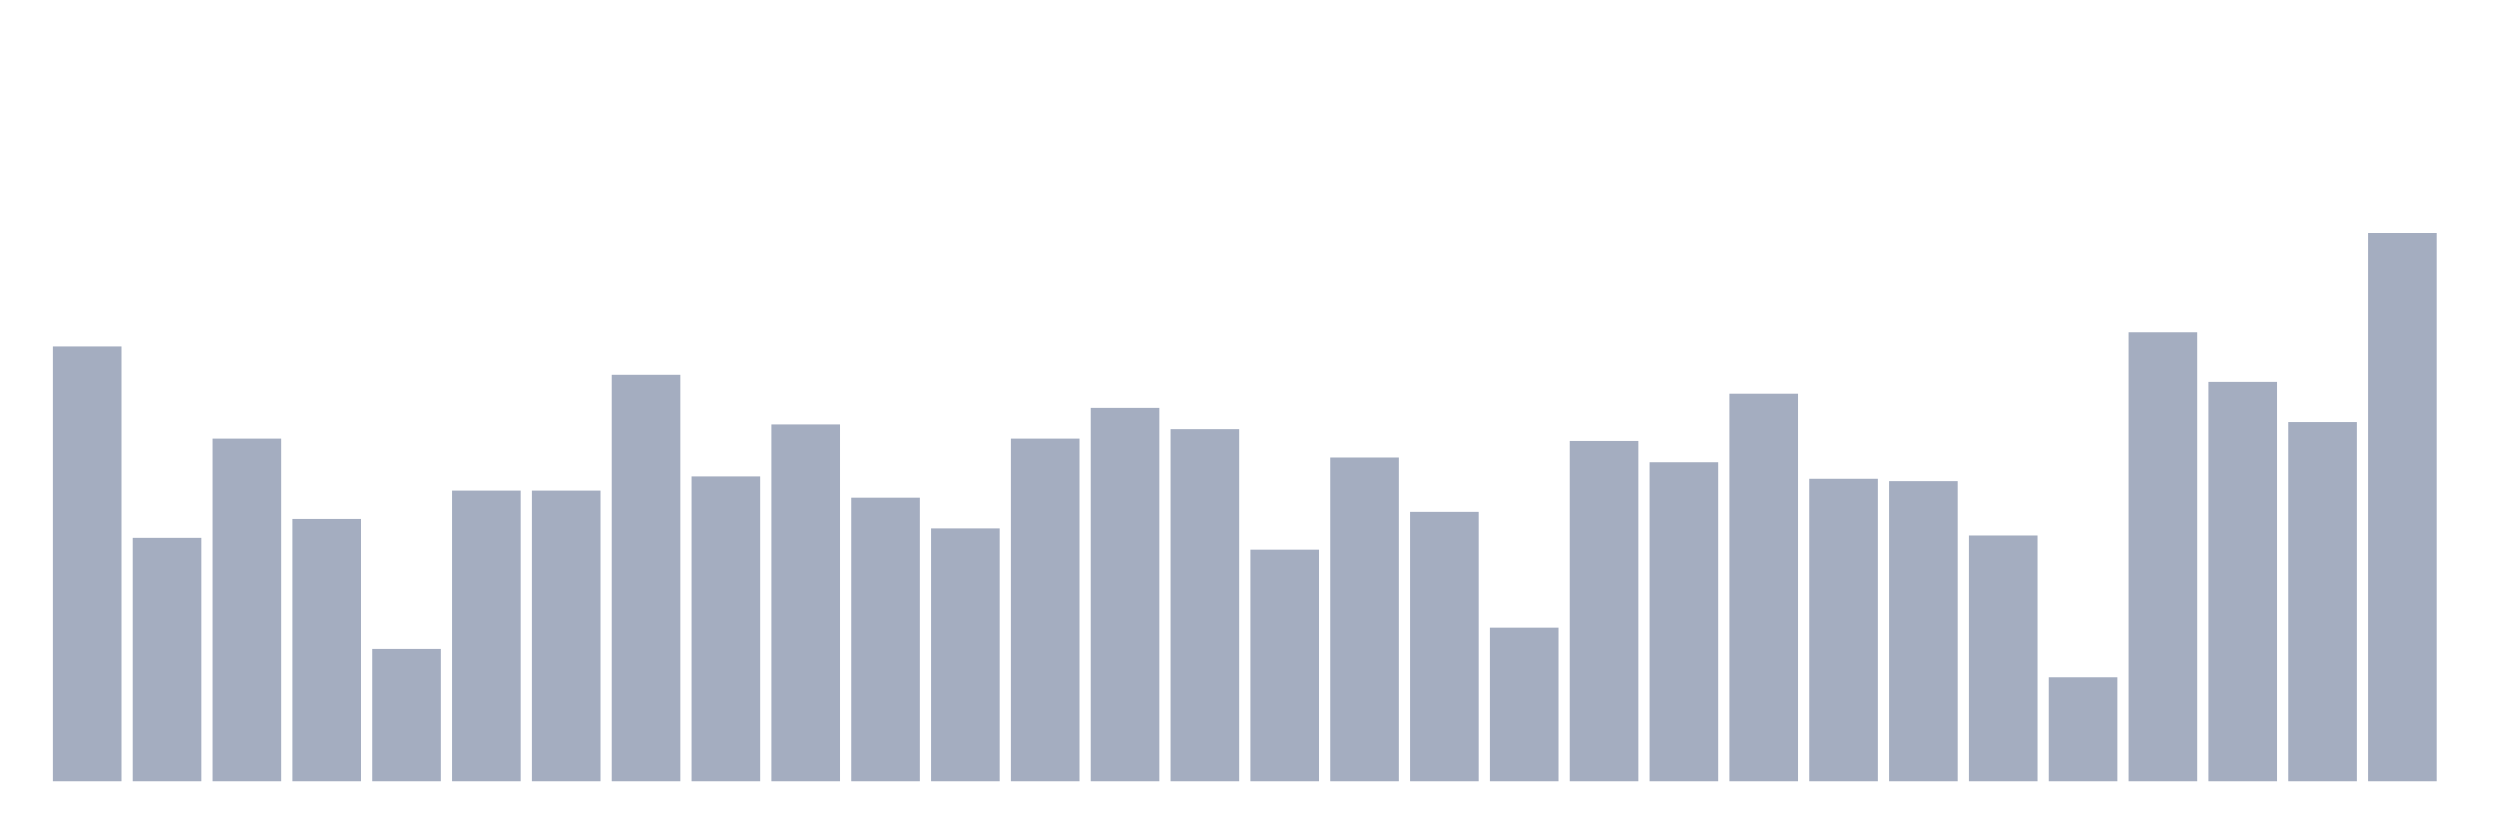
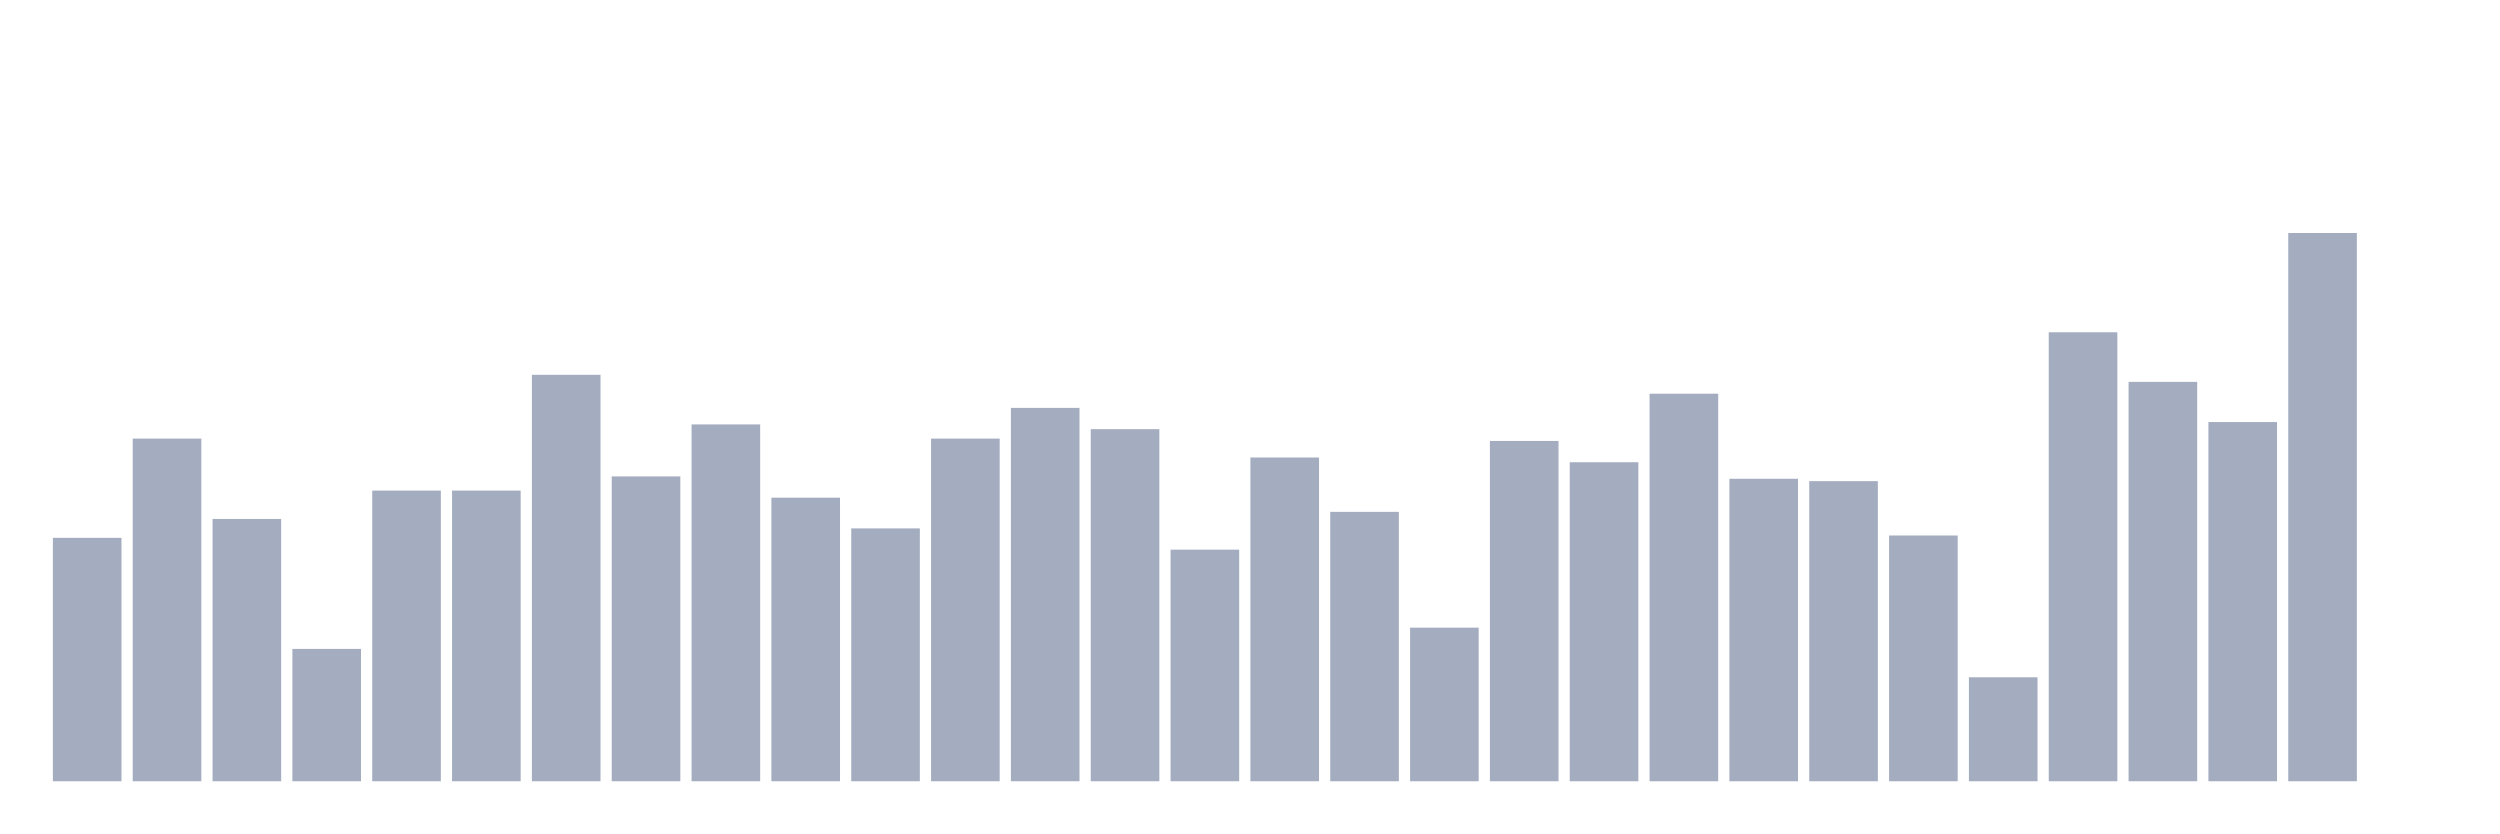
<svg xmlns="http://www.w3.org/2000/svg" viewBox="0 0 480 160">
  <g transform="translate(10,10)">
-     <rect class="bar" x="0.153" width="13.175" y="56.515" height="83.485" fill="rgb(164,173,192)" />
-     <rect class="bar" x="15.482" width="13.175" y="93.267" height="46.733" fill="rgb(164,173,192)" />
-     <rect class="bar" x="30.81" width="13.175" y="74.211" height="65.789" fill="rgb(164,173,192)" />
-     <rect class="bar" x="46.138" width="13.175" y="89.637" height="50.363" fill="rgb(164,173,192)" />
-     <rect class="bar" x="61.466" width="13.175" y="114.592" height="25.408" fill="rgb(164,173,192)" />
+     <rect class="bar" x="0.153" width="13.175" y="93.267" height="46.733" fill="rgb(164,173,192)" />
+     <rect class="bar" x="15.482" width="13.175" y="74.211" height="65.789" fill="rgb(164,173,192)" />
+     <rect class="bar" x="30.81" width="13.175" y="89.637" height="50.363" fill="rgb(164,173,192)" />
+     <rect class="bar" x="46.138" width="13.175" y="114.592" height="25.408" fill="rgb(164,173,192)" />
+     <rect class="bar" x="61.466" width="13.175" y="84.192" height="55.808" fill="rgb(164,173,192)" />
    <rect class="bar" x="76.794" width="13.175" y="84.192" height="55.808" fill="rgb(164,173,192)" />
-     <rect class="bar" x="92.123" width="13.175" y="84.192" height="55.808" fill="rgb(164,173,192)" />
-     <rect class="bar" x="107.451" width="13.175" y="61.96" height="78.04" fill="rgb(164,173,192)" />
-     <rect class="bar" x="122.779" width="13.175" y="81.47" height="58.53" fill="rgb(164,173,192)" />
-     <rect class="bar" x="138.107" width="13.175" y="71.488" height="68.512" fill="rgb(164,173,192)" />
-     <rect class="bar" x="153.436" width="13.175" y="85.554" height="54.446" fill="rgb(164,173,192)" />
-     <rect class="bar" x="168.764" width="13.175" y="91.452" height="48.548" fill="rgb(164,173,192)" />
-     <rect class="bar" x="184.092" width="13.175" y="74.211" height="65.789" fill="rgb(164,173,192)" />
-     <rect class="bar" x="199.42" width="13.175" y="68.312" height="71.688" fill="rgb(164,173,192)" />
-     <rect class="bar" x="214.748" width="13.175" y="72.396" height="67.604" fill="rgb(164,173,192)" />
-     <rect class="bar" x="230.077" width="13.175" y="95.535" height="44.465" fill="rgb(164,173,192)" />
-     <rect class="bar" x="245.405" width="13.175" y="77.84" height="62.16" fill="rgb(164,173,192)" />
-     <rect class="bar" x="260.733" width="13.175" y="88.276" height="51.724" fill="rgb(164,173,192)" />
-     <rect class="bar" x="276.061" width="13.175" y="110.508" height="29.492" fill="rgb(164,173,192)" />
-     <rect class="bar" x="291.39" width="13.175" y="74.664" height="65.336" fill="rgb(164,173,192)" />
-     <rect class="bar" x="306.718" width="13.175" y="78.748" height="61.252" fill="rgb(164,173,192)" />
-     <rect class="bar" x="322.046" width="13.175" y="65.59" height="74.41" fill="rgb(164,173,192)" />
-     <rect class="bar" x="337.374" width="13.175" y="81.924" height="58.076" fill="rgb(164,173,192)" />
-     <rect class="bar" x="352.702" width="13.175" y="82.377" height="57.623" fill="rgb(164,173,192)" />
-     <rect class="bar" x="368.031" width="13.175" y="92.813" height="47.187" fill="rgb(164,173,192)" />
-     <rect class="bar" x="383.359" width="13.175" y="120.036" height="19.964" fill="rgb(164,173,192)" />
-     <rect class="bar" x="398.687" width="13.175" y="53.793" height="86.207" fill="rgb(164,173,192)" />
-     <rect class="bar" x="414.015" width="13.175" y="63.321" height="76.679" fill="rgb(164,173,192)" />
-     <rect class="bar" x="429.344" width="13.175" y="71.034" height="68.966" fill="rgb(164,173,192)" />
-     <rect class="bar" x="444.672" width="13.175" y="34.737" height="105.263" fill="rgb(164,173,192)" />
+     <rect class="bar" x="92.123" width="13.175" y="61.96" height="78.04" fill="rgb(164,173,192)" />
+     <rect class="bar" x="107.451" width="13.175" y="81.47" height="58.53" fill="rgb(164,173,192)" />
+     <rect class="bar" x="122.779" width="13.175" y="71.488" height="68.512" fill="rgb(164,173,192)" />
+     <rect class="bar" x="138.107" width="13.175" y="85.554" height="54.446" fill="rgb(164,173,192)" />
+     <rect class="bar" x="153.436" width="13.175" y="91.452" height="48.548" fill="rgb(164,173,192)" />
+     <rect class="bar" x="168.764" width="13.175" y="74.211" height="65.789" fill="rgb(164,173,192)" />
+     <rect class="bar" x="184.092" width="13.175" y="68.312" height="71.688" fill="rgb(164,173,192)" />
+     <rect class="bar" x="199.42" width="13.175" y="72.396" height="67.604" fill="rgb(164,173,192)" />
+     <rect class="bar" x="214.748" width="13.175" y="95.535" height="44.465" fill="rgb(164,173,192)" />
+     <rect class="bar" x="230.077" width="13.175" y="77.84" height="62.16" fill="rgb(164,173,192)" />
+     <rect class="bar" x="245.405" width="13.175" y="88.276" height="51.724" fill="rgb(164,173,192)" />
+     <rect class="bar" x="260.733" width="13.175" y="110.508" height="29.492" fill="rgb(164,173,192)" />
+     <rect class="bar" x="276.061" width="13.175" y="74.664" height="65.336" fill="rgb(164,173,192)" />
+     <rect class="bar" x="291.39" width="13.175" y="78.748" height="61.252" fill="rgb(164,173,192)" />
+     <rect class="bar" x="306.718" width="13.175" y="65.59" height="74.41" fill="rgb(164,173,192)" />
+     <rect class="bar" x="322.046" width="13.175" y="81.924" height="58.076" fill="rgb(164,173,192)" />
+     <rect class="bar" x="337.374" width="13.175" y="82.377" height="57.623" fill="rgb(164,173,192)" />
+     <rect class="bar" x="352.702" width="13.175" y="92.813" height="47.187" fill="rgb(164,173,192)" />
+     <rect class="bar" x="368.031" width="13.175" y="120.036" height="19.964" fill="rgb(164,173,192)" />
+     <rect class="bar" x="383.359" width="13.175" y="53.793" height="86.207" fill="rgb(164,173,192)" />
+     <rect class="bar" x="398.687" width="13.175" y="63.321" height="76.679" fill="rgb(164,173,192)" />
+     <rect class="bar" x="414.015" width="13.175" y="71.034" height="68.966" fill="rgb(164,173,192)" />
+     <rect class="bar" x="429.344" width="13.175" y="34.737" height="105.263" fill="rgb(164,173,192)" />
+     <rect class="bar" x="444.672" width="13.175" y="140" height="0" fill="rgb(164,173,192)" />
  </g>
</svg>
